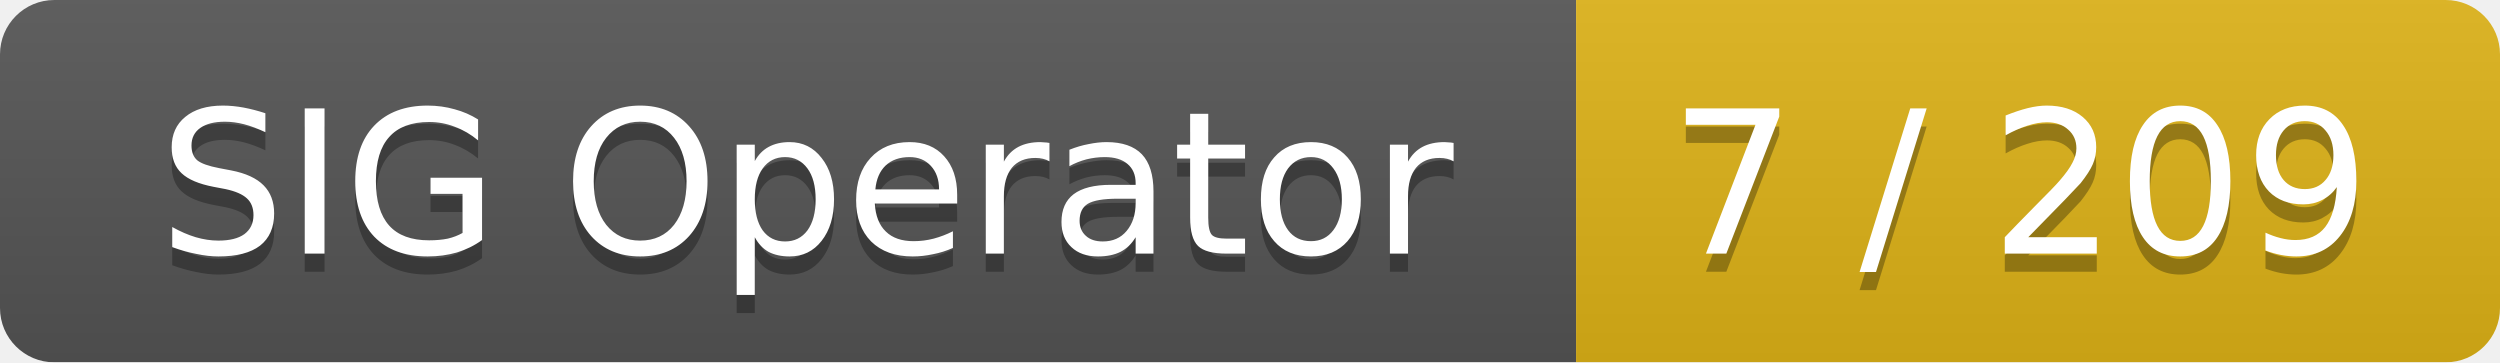
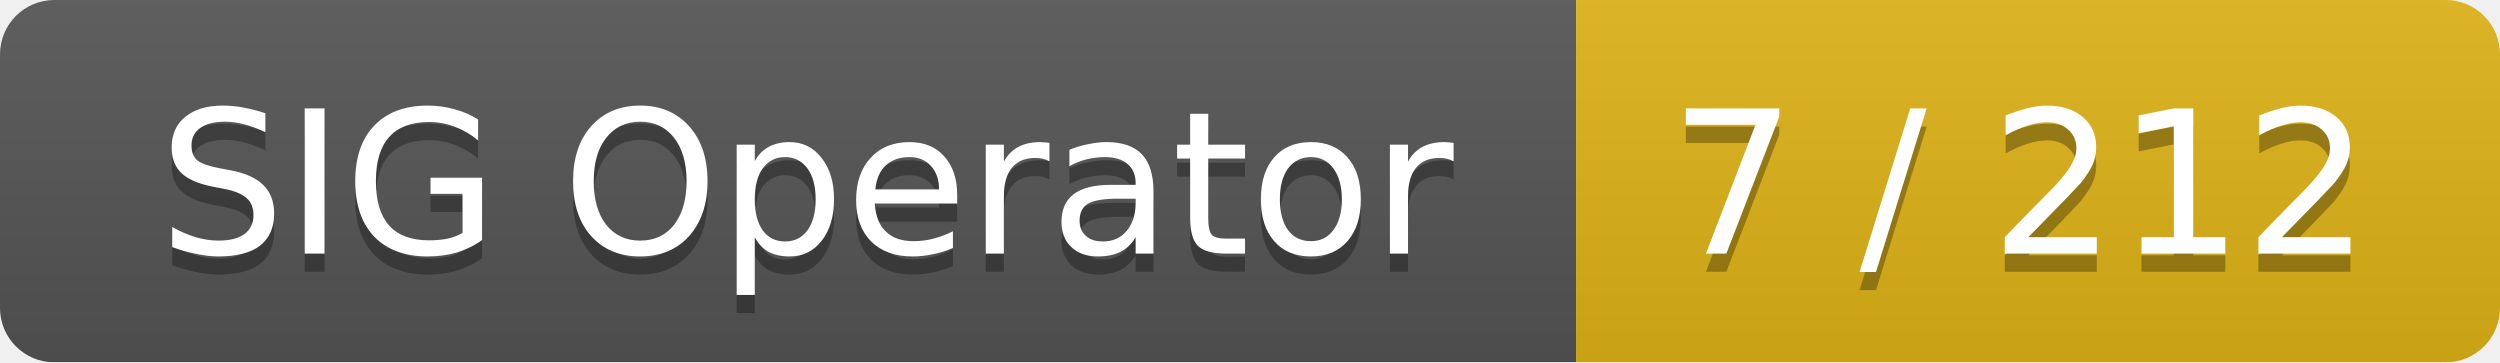
<svg xmlns="http://www.w3.org/2000/svg" width="138" height="20">
  <linearGradient id="smooth" x2="0" y2="100%">
    <stop offset="0" stop-color="#bbb" stop-opacity=".1" />
    <stop offset="1" stop-opacity=".1" />
  </linearGradient>
  <mask id="round">
    <rect width="138" height="20" rx="3" fill="#fff" />
  </mask>
  <g mask="url(#round)">
    <rect width="87" height="20" fill="#555" />
    <rect x="87" width="51" height="20" fill="#dfb317" />
    <rect width="138" height="20" fill="url(#smooth)" />
  </g>
  <g fill="#fff" text-anchor="middle" font-family="DejaVu Sans,Verdana,Geneva,sans-serif" font-size="11">
    <text x="44.5" y="15" fill="#010101" fill-opacity=".3">SIG Operator</text>
    <text x="44.5" y="14">SIG Operator</text>
-     <text x="111.5" y="15" fill="#010101" fill-opacity=".3">7 / 209</text>
-     <text x="111.5" y="14">7 / 209</text>
+     <text x="111.5" y="15" fill="#010101" fill-opacity=".3">7 / 212</text>
+     <text x="111.5" y="14">7 / 212</text>
  </g>
</svg>
